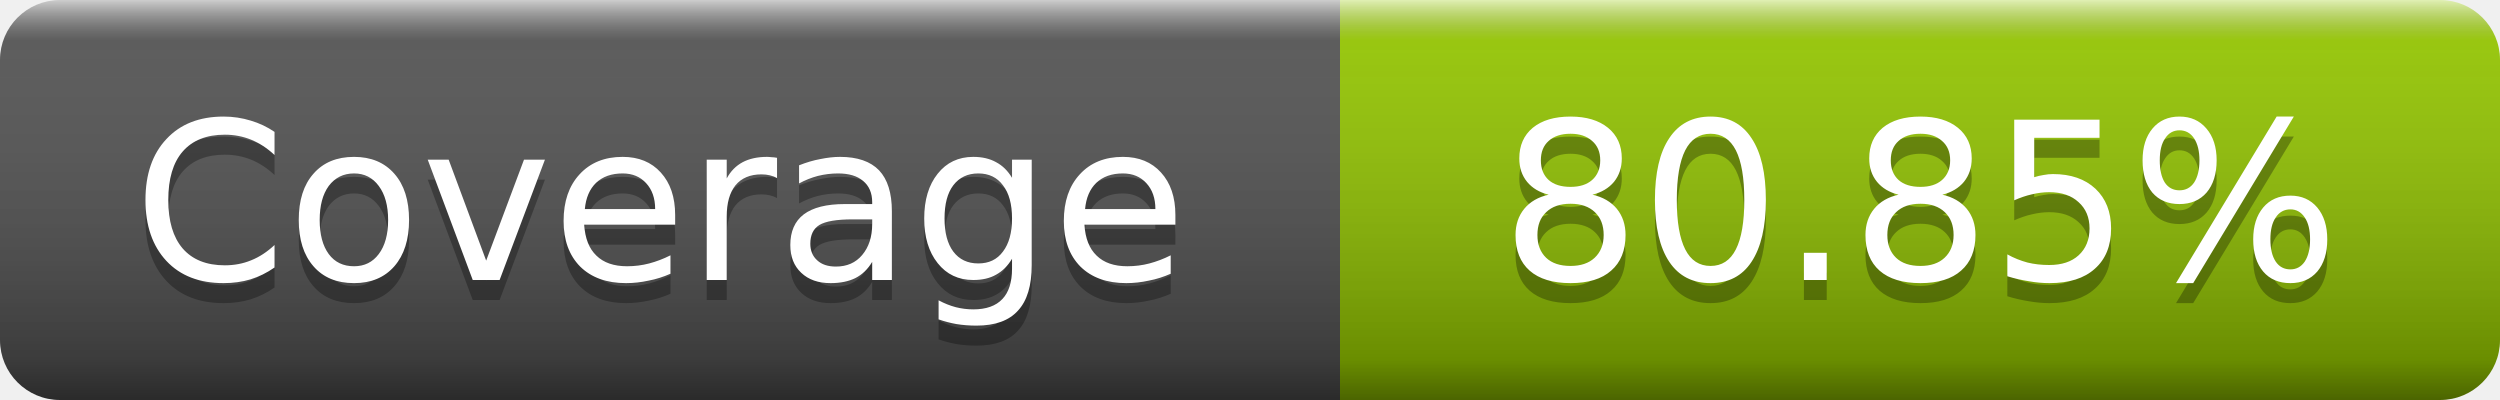
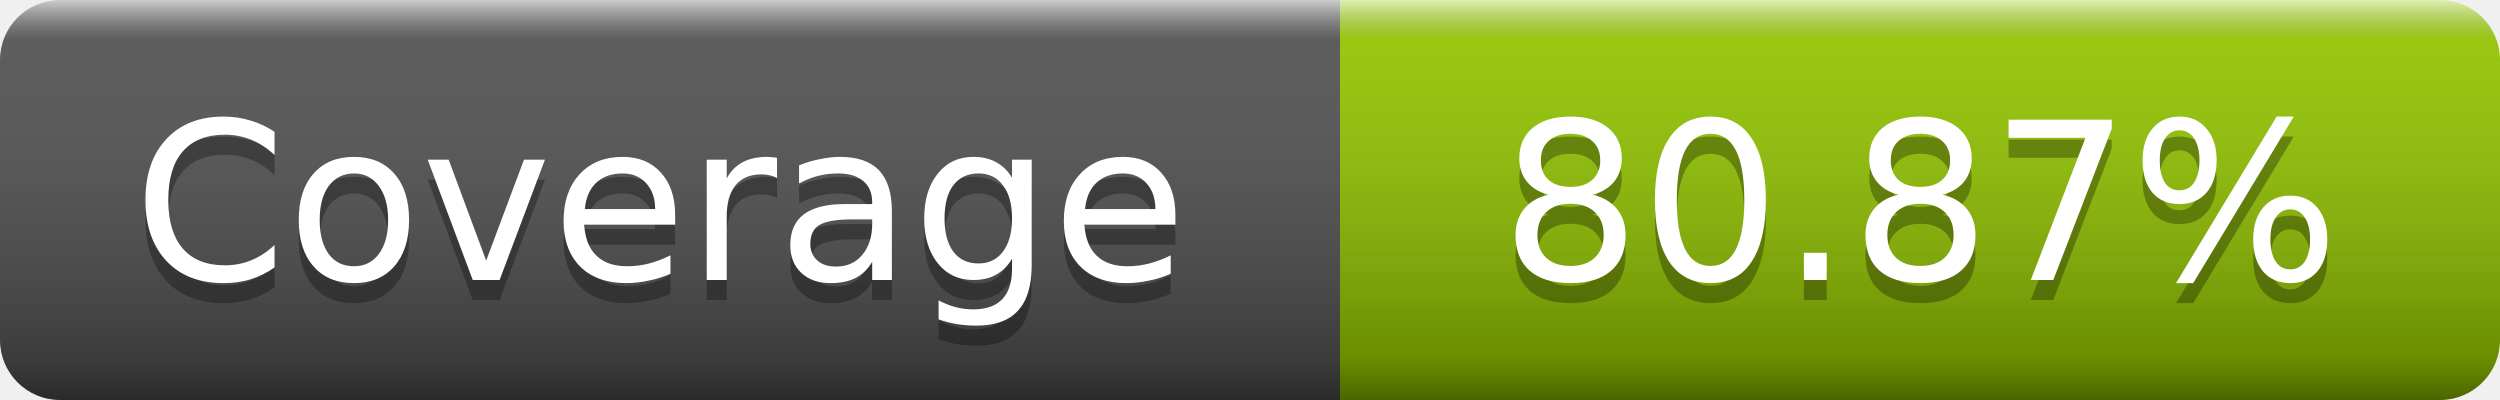
- <svg xmlns="http://www.w3.org/2000/svg" width="125" height="20" role="img" aria-label="Coverage: 80.85%">
+ <svg xmlns="http://www.w3.org/2000/svg" width="125" height="20" role="img" aria-label="Coverage: 80.87%">
  <linearGradient id="s" x2="0" y2="100%">
    <stop offset="0" stop-color="#fff" stop-opacity=".7" />
    <stop offset=".1" stop-color="#aaa" stop-opacity=".1" />
    <stop offset=".9" stop-opacity=".3" />
    <stop offset="1" stop-opacity=".5" />
  </linearGradient>
  <mask id="m">
    <rect width="125" height="20" rx="3" fill="#fff" />
  </mask>
  <g mask="url(#m)">
    <rect width="67" height="20" fill="#555" />
    <rect x="67" width="58" height="20" fill="#97ca00" />
    <rect width="125" height="20" fill="url(#s)" />
  </g>
  <g fill="#fff" text-anchor="middle" font-family="DejaVu Sans,Verdana,Geneva,sans-serif" font-size="11" text-rendering="geometricPrecision">
    <text x="33" y="15" fill="#010101" fill-opacity=".3">Coverage</text>
    <text x="33" y="14">Coverage</text>
-     <text x="96" y="15" fill="#010101" fill-opacity=".3">80.85%</text>
-     <text x="96" y="14">80.85%</text>
+     <text x="96" y="15" fill="#010101" fill-opacity=".3">80.87%</text>
+     <text x="96" y="14">80.87%</text>
  </g>
</svg>
